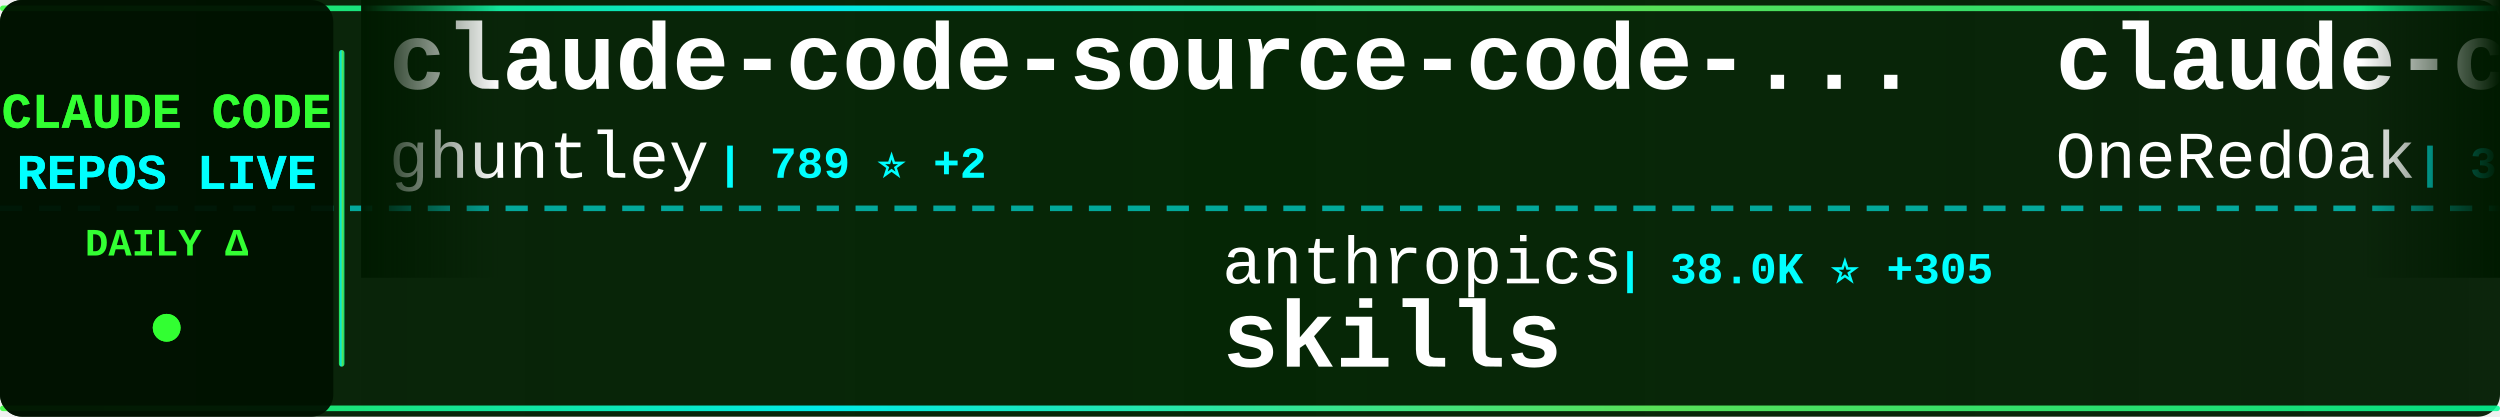
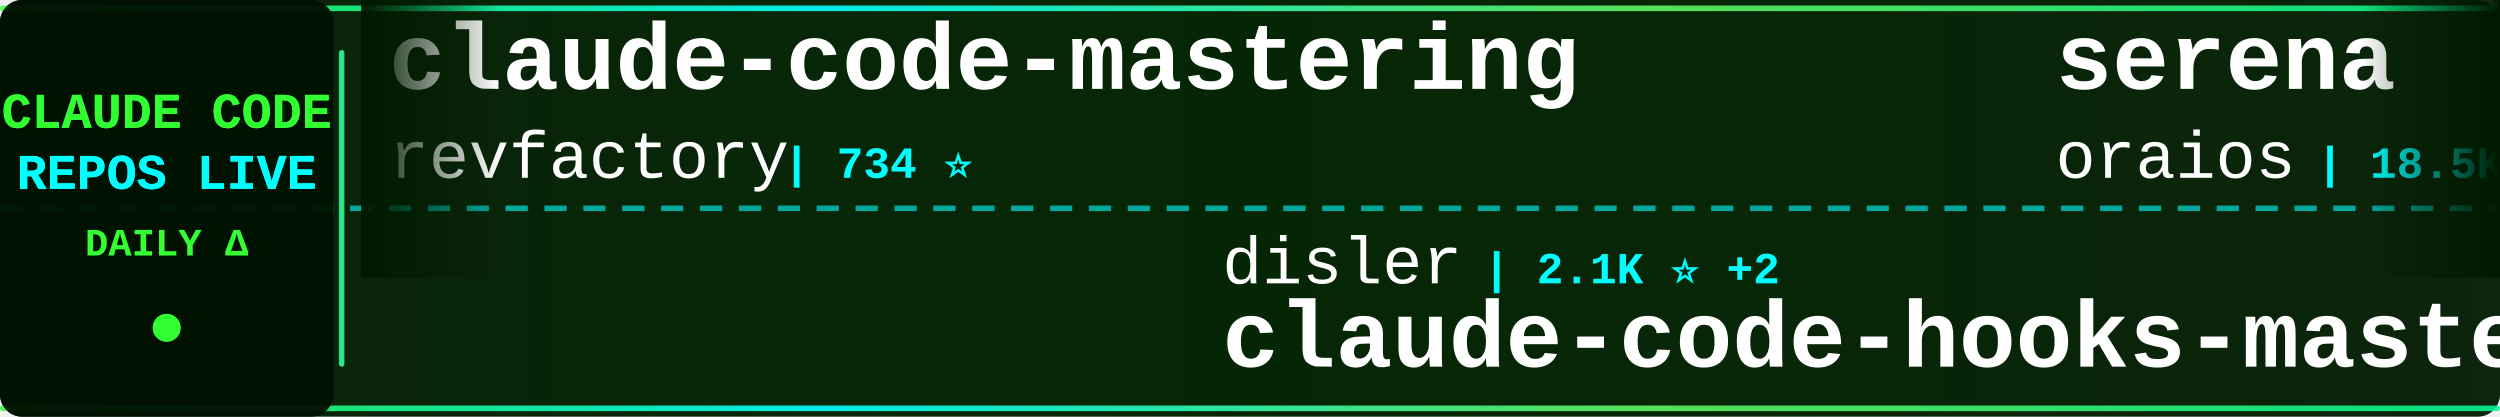
<svg xmlns="http://www.w3.org/2000/svg" width="900" height="150">
  <defs>
    <linearGradient id="tickerBg" x1="0%" y1="0%" x2="100%" y2="0%">
      <stop offset="0%" style="stop-color:#001a00;stop-opacity:0.95" />
      <stop offset="50%" style="stop-color:#002200;stop-opacity:0.98" />
      <stop offset="100%" style="stop-color:#001a00;stop-opacity:0.95" />
    </linearGradient>
    <linearGradient id="borderGrad" x1="0%" y1="0%" x2="100%" y2="0%">
      <stop offset="0%" style="stop-color:#33ff33;stop-opacity:0.85">
        <animate attributeName="stop-opacity" values="0.85;1;0.85" dur="2s" repeatCount="indefinite" />
      </stop>
      <stop offset="33%" style="stop-color:#00ffff;stop-opacity:0.9">
        <animate attributeName="stop-opacity" values="0.9;1;0.9" dur="2.2s" repeatCount="indefinite" />
      </stop>
      <stop offset="66%" style="stop-color:#66ff66;stop-opacity:0.85">
        <animate attributeName="stop-opacity" values="0.85;1;0.85" dur="1.8s" repeatCount="indefinite" />
      </stop>
      <stop offset="100%" style="stop-color:#00ff99;stop-opacity:0.85">
        <animate attributeName="stop-opacity" values="0.85;1;0.85" dur="2s" repeatCount="indefinite" />
      </stop>
    </linearGradient>
    <filter id="textGlow">
      <feGaussianBlur stdDeviation="0.1" result="coloredBlur" />
      <feMerge>
        <feMergeNode in="coloredBlur" />
        <feMergeNode in="SourceGraphic" />
      </feMerge>
    </filter>
    <filter id="metricGlow">
      <feGaussianBlur stdDeviation="0.2" result="coloredBlur" />
      <feMerge>
        <feMergeNode in="coloredBlur" />
        <feMergeNode in="SourceGraphic" />
      </feMerge>
    </filter>
    <linearGradient id="leftFade" x1="0%" y1="0%" x2="100%" y2="0%">
      <stop offset="0%" style="stop-color:#001a00;stop-opacity:1" />
      <stop offset="100%" style="stop-color:#001a00;stop-opacity:0" />
    </linearGradient>
    <linearGradient id="rightFade" x1="0%" y1="0%" x2="100%" y2="0%">
      <stop offset="0%" style="stop-color:#001a00;stop-opacity:0" />
      <stop offset="100%" style="stop-color:#001a00;stop-opacity:1" />
    </linearGradient>
  </defs>
  <rect width="900" height="150" fill="url(#tickerBg)" rx="8" />
  <rect x="0" y="2" width="900" height="2" fill="url(#borderGrad)" rx="1" />
  <rect x="0" y="146" width="900" height="2" fill="url(#borderGrad)" rx="1" />
  <line x1="0" y1="75" x2="900" y2="75" stroke="#00ffff" stroke-width="2" stroke-dasharray="8 6" opacity="0.6" />
  <rect x="0" y="0" width="120" height="150" fill="#001100" opacity="0.95" rx="8" />
  <text x="60" y="46" font-family="'Courier New', monospace" font-size="18" font-weight="bold" fill="#33ff33" text-anchor="middle" filter="url(#textGlow)">
    CLAUDE CODE
  </text>
  <text x="60" y="68" font-family="'Courier New', monospace" font-size="18" font-weight="bold" fill="#00ffff" text-anchor="middle" filter="url(#textGlow)">
    REPOS LIVE
  </text>
  <text x="60" y="92" font-family="'Courier New', monospace" font-size="14" font-weight="bold" fill="#33ff33" text-anchor="middle">
    DAILY Δ
  </text>
  <circle cx="60" cy="118" r="5" fill="#33ff33" filter="url(#metricGlow)">
    <animate attributeName="r" values="4;6;4" dur="1.5s" repeatCount="indefinite" />
    <animate attributeName="opacity" values="0.6;1;0.6" dur="1.5s" repeatCount="indefinite" />
  </circle>
  <rect x="122" y="18" width="2" height="114" fill="url(#borderGrad)" rx="1" />
  <clipPath id="tickerClip">
    <rect x="130" y="0" width="770" height="150" />
  </clipPath>
  <g clip-path="url(#tickerClip)">
    <g id="tickerItems">
      <animateTransform attributeName="transform" attributeType="XML" type="translate" from="0 0" to="-3000 0" dur="54s" repeatCount="indefinite" />
      <g transform="translate(0, 0)">
-         <text x="140" y="32" font-family="'Courier New', monospace" font-size="34" font-weight="bold" fill="#ffffff">claude-code-source-code-...</text>
-         <text x="140" y="64" font-family="'Courier New', monospace" font-size="24" font-weight="normal" fill="#ffffff" opacity="1.0">ghuntley</text>
-         <text x="258" y="64" font-family="'Courier New', monospace" font-size="16" font-weight="bold" fill="#00ffff"> | 789 ⭐ +2</text>
+         <text x="140" y="32" font-family="'Courier New', monospace" font-size="34" font-weight="bold" fill="#ffffff">claude-code-mastering</text>
+         <text x="140" y="64" font-family="'Courier New', monospace" font-size="24" font-weight="normal" fill="#ffffff" opacity="1.0">revfactory</text>
+         <text x="282" y="64" font-family="'Courier New', monospace" font-size="16" font-weight="bold" fill="#00ffff"> | 734 ⭐</text>
      </g>
      <g transform="translate(300, 0)">
-         <text x="140" y="102" font-family="'Courier New', monospace" font-size="24" font-weight="normal" fill="#ffffff" opacity="1.0">anthropics</text>
-         <text x="282" y="102" font-family="'Courier New', monospace" font-size="16" font-weight="bold" fill="#00ffff"> | 38.0K ⭐ +305</text>
-         <text x="140" y="132" font-family="'Courier New', monospace" font-size="34" font-weight="bold" fill="#ffffff">skills</text>
+         <text x="140" y="102" font-family="'Courier New', monospace" font-size="24" font-weight="normal" fill="#ffffff" opacity="1.0">disler</text>
+         <text x="234" y="102" font-family="'Courier New', monospace" font-size="16" font-weight="bold" fill="#00ffff"> | 2.1K ⭐ +2</text>
+         <text x="140" y="132" font-family="'Courier New', monospace" font-size="34" font-weight="bold" fill="#ffffff">claude-code-hooks-master...</text>
      </g>
      <g transform="translate(600, 0)">
-         <text x="140" y="32" font-family="'Courier New', monospace" font-size="34" font-weight="bold" fill="#ffffff">claude-code-workflows</text>
-         <text x="140" y="64" font-family="'Courier New', monospace" font-size="24" font-weight="normal" fill="#ffffff" opacity="1.0">OneRedOak</text>
-         <text x="270" y="64" font-family="'Courier New', monospace" font-size="16" font-weight="bold" fill="#00ffff"> | 3.5K ⭐ +5</text>
+         <text x="140" y="32" font-family="'Courier New', monospace" font-size="34" font-weight="bold" fill="#ffffff">serena</text>
+         <text x="140" y="64" font-family="'Courier New', monospace" font-size="24" font-weight="normal" fill="#ffffff" opacity="1.0">oraios</text>
+         <text x="234" y="64" font-family="'Courier New', monospace" font-size="16" font-weight="bold" fill="#00ffff"> | 18.5K ⭐ +17</text>
      </g>
      <g transform="translate(900, 0)">
-         <text x="140" y="102" font-family="'Courier New', monospace" font-size="24" font-weight="normal" fill="#ffffff" opacity="1.0">winfunc</text>
-         <text x="246" y="102" font-family="'Courier New', monospace" font-size="16" font-weight="bold" fill="#00ffff"> | 19.9K ⭐ +4</text>
-         <text x="140" y="132" font-family="'Courier New', monospace" font-size="34" font-weight="bold" fill="#ffffff">opcode</text>
+         <text x="140" y="102" font-family="'Courier New', monospace" font-size="24" font-weight="normal" fill="#ffffff" opacity="1.0">https-deeplearning-ai</text>
+         <text x="414" y="102" font-family="'Courier New', monospace" font-size="16" font-weight="bold" fill="#00ffff"> | 361 ⭐</text>
+         <text x="140" y="132" font-family="'Courier New', monospace" font-size="34" font-weight="bold" fill="#ffffff">sc-claude-code-files</text>
      </g>
      <g transform="translate(1200, 0)">
-         <text x="140" y="32" font-family="'Courier New', monospace" font-size="34" font-weight="bold" fill="#ffffff">claude-code-config</text>
-         <text x="140" y="64" font-family="'Courier New', monospace" font-size="24" font-weight="normal" fill="#ffffff" opacity="1.0">jarrodwatts</text>
-         <text x="294" y="64" font-family="'Courier New', monospace" font-size="16" font-weight="bold" fill="#00ffff"> | 728 ⭐ +2</text>
+         <text x="140" y="32" font-family="'Courier New', monospace" font-size="34" font-weight="bold" fill="#ffffff">edmunds-claude-code</text>
+         <text x="140" y="64" font-family="'Courier New', monospace" font-size="24" font-weight="normal" fill="#ffffff" opacity="1.0">edmund-io</text>
+         <text x="270" y="64" font-family="'Courier New', monospace" font-size="16" font-weight="bold" fill="#00ffff"> | 890 ⭐ +3</text>
      </g>
      <g transform="translate(1500, 0)">
-         <text x="140" y="102" font-family="'Courier New', monospace" font-size="24" font-weight="normal" fill="#ffffff" opacity="1.0">sugyan</text>
-         <text x="234" y="102" font-family="'Courier New', monospace" font-size="16" font-weight="bold" fill="#00ffff"> | 821 ⭐</text>
-         <text x="140" y="132" font-family="'Courier New', monospace" font-size="34" font-weight="bold" fill="#ffffff">claude-code-webui</text>
+         <text x="140" y="102" font-family="'Courier New', monospace" font-size="24" font-weight="normal" fill="#ffffff" opacity="1.0">anomalyco</text>
+         <text x="270" y="102" font-family="'Courier New', monospace" font-size="16" font-weight="bold" fill="#00ffff"> | 63.9K ⭐ +947</text>
+         <text x="140" y="132" font-family="'Courier New', monospace" font-size="34" font-weight="bold" fill="#ffffff">opencode</text>
      </g>
      <g transform="translate(1800, 0)">
-         <text x="140" y="32" font-family="'Courier New', monospace" font-size="34" font-weight="bold" fill="#ffffff">claudecodeui</text>
-         <text x="140" y="64" font-family="'Courier New', monospace" font-size="24" font-weight="normal" fill="#ffffff" opacity="1.0">siteboon</text>
-         <text x="258" y="64" font-family="'Courier New', monospace" font-size="16" font-weight="bold" fill="#00ffff"> | 5.4K ⭐ +4</text>
+         <text x="140" y="32" font-family="'Courier New', monospace" font-size="34" font-weight="bold" fill="#ffffff">claude-code-templates</text>
+         <text x="140" y="64" font-family="'Courier New', monospace" font-size="24" font-weight="normal" fill="#ffffff" opacity="1.0">davila7</text>
+         <text x="246" y="64" font-family="'Courier New', monospace" font-size="16" font-weight="bold" fill="#00ffff"> | 15.8K ⭐ +78</text>
      </g>
      <g transform="translate(2100, 0)">
-         <text x="140" y="102" font-family="'Courier New', monospace" font-size="24" font-weight="normal" fill="#ffffff" opacity="1.0">stevemolitor</text>
-         <text x="306" y="102" font-family="'Courier New', monospace" font-size="16" font-weight="bold" fill="#00ffff"> | 578 ⭐ +1</text>
-         <text x="140" y="132" font-family="'Courier New', monospace" font-size="34" font-weight="bold" fill="#ffffff">claude-code.el</text>
+         <text x="140" y="102" font-family="'Courier New', monospace" font-size="24" font-weight="normal" fill="#ffffff" opacity="1.0">steipete</text>
+         <text x="258" y="102" font-family="'Courier New', monospace" font-size="16" font-weight="bold" fill="#00ffff"> | 994 ⭐ +1</text>
+         <text x="140" y="132" font-family="'Courier New', monospace" font-size="34" font-weight="bold" fill="#ffffff">claude-code-mcp</text>
      </g>
      <g transform="translate(2400, 0)">
-         <text x="140" y="32" font-family="'Courier New', monospace" font-size="34" font-weight="bold" fill="#ffffff">ralph-claude-code</text>
-         <text x="140" y="64" font-family="'Courier New', monospace" font-size="24" font-weight="normal" fill="#ffffff" opacity="1.0">frankbria</text>
-         <text x="270" y="64" font-family="'Courier New', monospace" font-size="16" font-weight="bold" fill="#00ffff"> | 1.8K ⭐ +231</text>
+         <text x="140" y="32" font-family="'Courier New', monospace" font-size="34" font-weight="bold" fill="#ffffff">openskills</text>
+         <text x="140" y="64" font-family="'Courier New', monospace" font-size="24" font-weight="normal" fill="#ffffff" opacity="1.0">numman-ali</text>
+         <text x="282" y="64" font-family="'Courier New', monospace" font-size="16" font-weight="bold" fill="#00ffff"> | 4.6K ⭐ +54</text>
      </g>
      <g transform="translate(2700, 0)">
-         <text x="140" y="102" font-family="'Courier New', monospace" font-size="24" font-weight="normal" fill="#ffffff" opacity="1.0">zebbern</text>
-         <text x="246" y="102" font-family="'Courier New', monospace" font-size="16" font-weight="bold" fill="#00ffff"> | 3.0K ⭐ +7</text>
-         <text x="140" y="132" font-family="'Courier New', monospace" font-size="34" font-weight="bold" fill="#ffffff">claude-code-guide</text>
+         <text x="140" y="102" font-family="'Courier New', monospace" font-size="24" font-weight="normal" fill="#ffffff" opacity="1.0">superdesigndev</text>
+         <text x="330" y="102" font-family="'Courier New', monospace" font-size="16" font-weight="bold" fill="#00ffff"> | 5.7K ⭐ +5</text>
+         <text x="140" y="132" font-family="'Courier New', monospace" font-size="34" font-weight="bold" fill="#ffffff">superdesign</text>
      </g>
      <g transform="translate(3000, 0)">
-         <text x="140" y="32" font-family="'Courier New', monospace" font-size="34" font-weight="bold" fill="#ffffff">claude-code-source-code-...</text>
-         <text x="140" y="64" font-family="'Courier New', monospace" font-size="24" font-weight="normal" fill="#ffffff" opacity="1.0">ghuntley</text>
-         <text x="258" y="64" font-family="'Courier New', monospace" font-size="16" font-weight="bold" fill="#00ffff"> | 789 ⭐ +2</text>
+         <text x="140" y="32" font-family="'Courier New', monospace" font-size="34" font-weight="bold" fill="#ffffff">claude-code-mastering</text>
+         <text x="140" y="64" font-family="'Courier New', monospace" font-size="24" font-weight="normal" fill="#ffffff" opacity="1.0">revfactory</text>
+         <text x="282" y="64" font-family="'Courier New', monospace" font-size="16" font-weight="bold" fill="#00ffff"> | 734 ⭐</text>
      </g>
      <g transform="translate(3300, 0)">
-         <text x="140" y="102" font-family="'Courier New', monospace" font-size="24" font-weight="normal" fill="#ffffff" opacity="1.0">anthropics</text>
-         <text x="282" y="102" font-family="'Courier New', monospace" font-size="16" font-weight="bold" fill="#00ffff"> | 38.0K ⭐ +305</text>
-         <text x="140" y="132" font-family="'Courier New', monospace" font-size="34" font-weight="bold" fill="#ffffff">skills</text>
+         <text x="140" y="102" font-family="'Courier New', monospace" font-size="24" font-weight="normal" fill="#ffffff" opacity="1.0">disler</text>
+         <text x="234" y="102" font-family="'Courier New', monospace" font-size="16" font-weight="bold" fill="#00ffff"> | 2.1K ⭐ +2</text>
+         <text x="140" y="132" font-family="'Courier New', monospace" font-size="34" font-weight="bold" fill="#ffffff">claude-code-hooks-master...</text>
      </g>
      <g transform="translate(3600, 0)">
-         <text x="140" y="32" font-family="'Courier New', monospace" font-size="34" font-weight="bold" fill="#ffffff">claude-code-workflows</text>
-         <text x="140" y="64" font-family="'Courier New', monospace" font-size="24" font-weight="normal" fill="#ffffff" opacity="1.0">OneRedOak</text>
-         <text x="270" y="64" font-family="'Courier New', monospace" font-size="16" font-weight="bold" fill="#00ffff"> | 3.5K ⭐ +5</text>
+         <text x="140" y="32" font-family="'Courier New', monospace" font-size="34" font-weight="bold" fill="#ffffff">serena</text>
+         <text x="140" y="64" font-family="'Courier New', monospace" font-size="24" font-weight="normal" fill="#ffffff" opacity="1.0">oraios</text>
+         <text x="234" y="64" font-family="'Courier New', monospace" font-size="16" font-weight="bold" fill="#00ffff"> | 18.5K ⭐ +17</text>
      </g>
      <g transform="translate(3900, 0)">
-         <text x="140" y="102" font-family="'Courier New', monospace" font-size="24" font-weight="normal" fill="#ffffff" opacity="1.0">winfunc</text>
-         <text x="246" y="102" font-family="'Courier New', monospace" font-size="16" font-weight="bold" fill="#00ffff"> | 19.9K ⭐ +4</text>
-         <text x="140" y="132" font-family="'Courier New', monospace" font-size="34" font-weight="bold" fill="#ffffff">opcode</text>
+         <text x="140" y="102" font-family="'Courier New', monospace" font-size="24" font-weight="normal" fill="#ffffff" opacity="1.0">https-deeplearning-ai</text>
+         <text x="414" y="102" font-family="'Courier New', monospace" font-size="16" font-weight="bold" fill="#00ffff"> | 361 ⭐</text>
+         <text x="140" y="132" font-family="'Courier New', monospace" font-size="34" font-weight="bold" fill="#ffffff">sc-claude-code-files</text>
      </g>
    </g>
  </g>
  <rect x="130" y="0" width="50" height="100" fill="url(#leftFade)" />
  <rect x="850" y="0" width="50" height="100" fill="url(#rightFade)" />
</svg>
